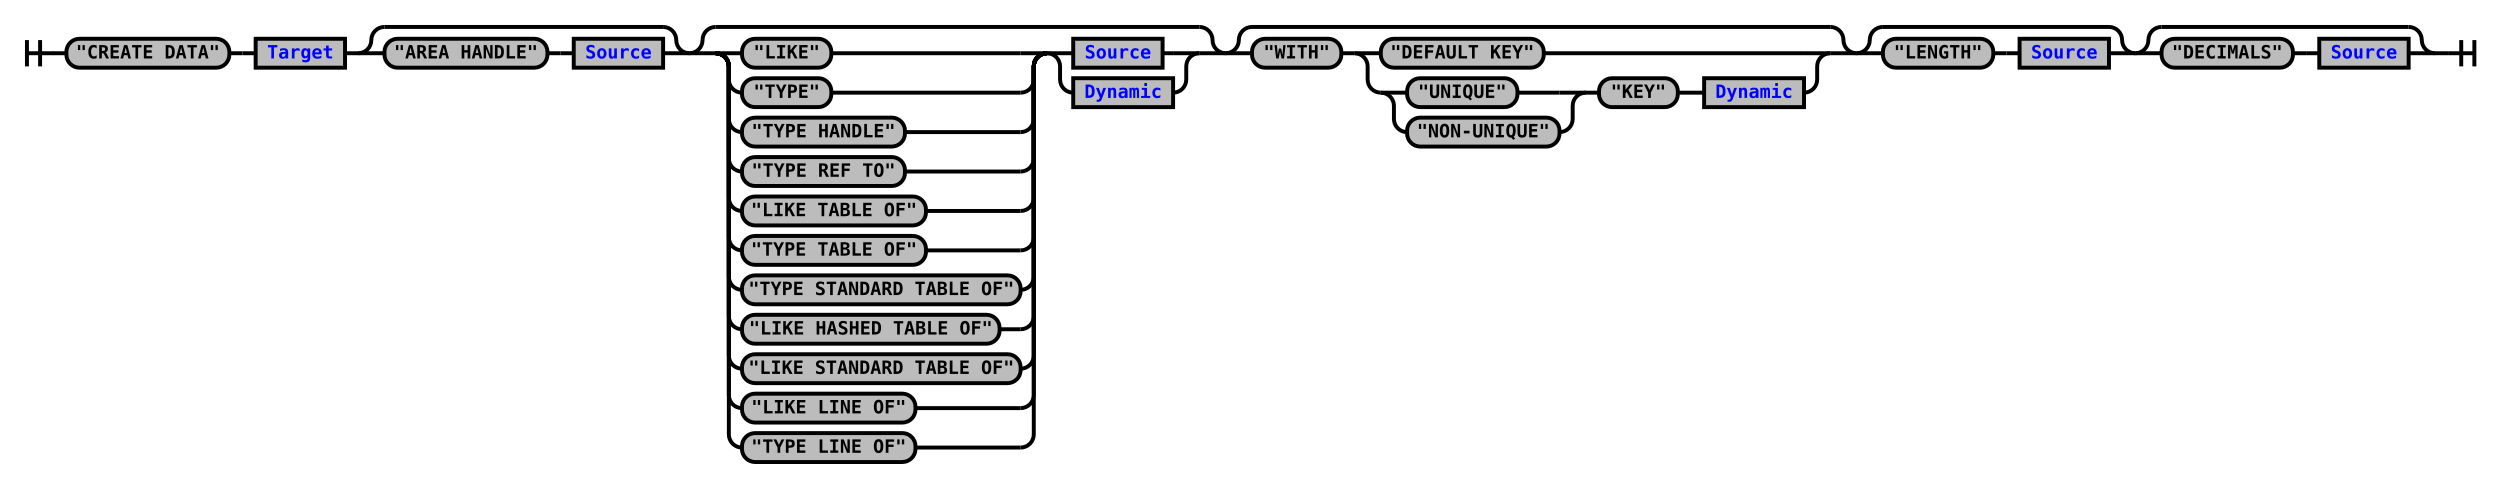
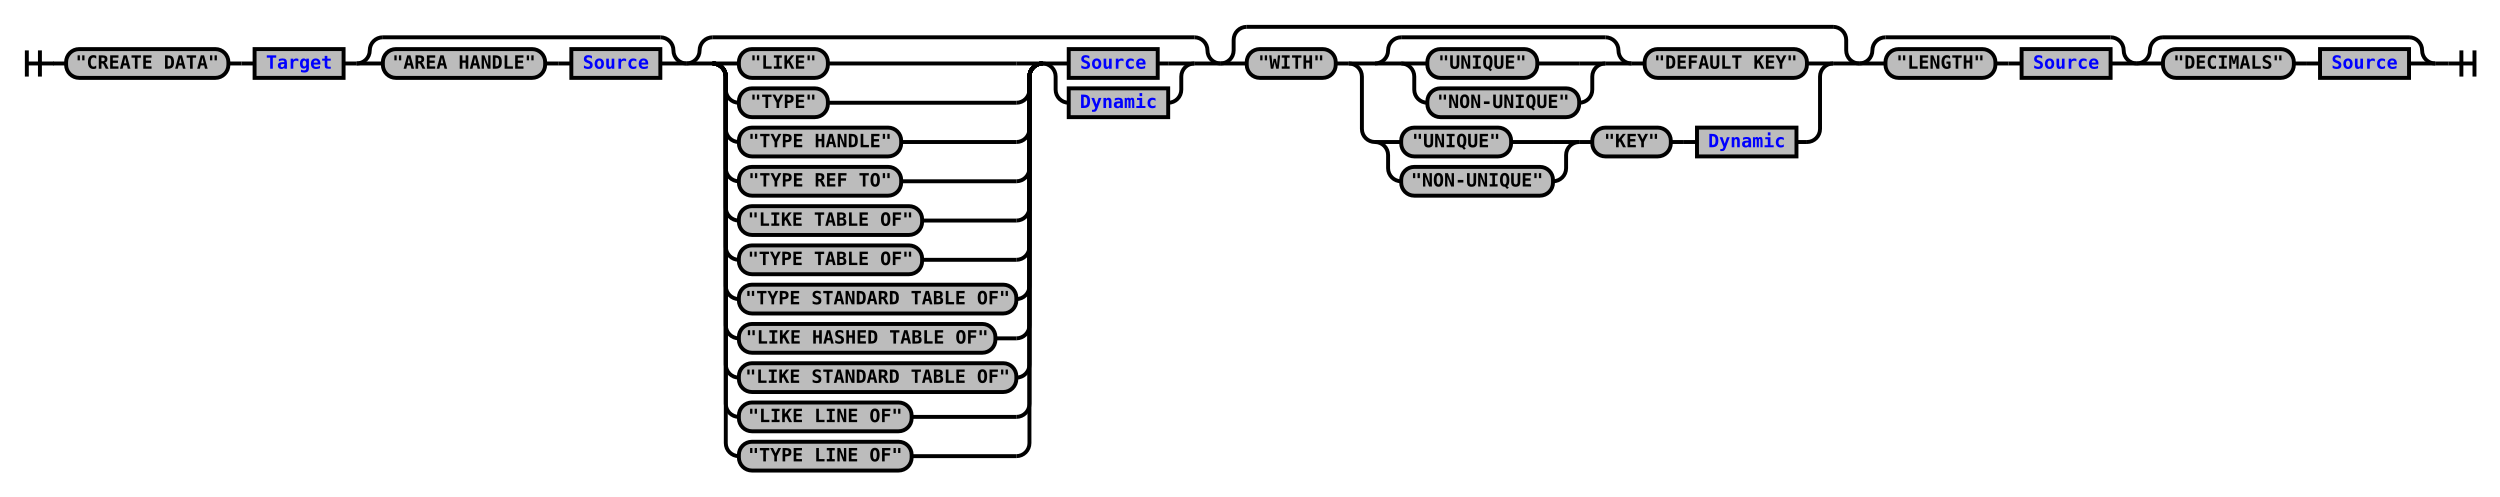
- <svg xmlns="http://www.w3.org/2000/svg" xmlns:xlink="http://www.w3.org/1999/xlink" class="railroad-diagram" width="1902" height="371" viewBox="0 0 1902 371">
+ <svg xmlns="http://www.w3.org/2000/svg" xmlns:xlink="http://www.w3.org/1999/xlink" class="railroad-diagram" width="1910" height="379" viewBox="0 0 1910 379">
  <defs>
    <style type="text/css">
path {
stroke-width: 3;
stroke: black;
fill: rgba(0,0,0,0);
}
text {
font: bold 14px monospace;
text-anchor: middle;
}
text.diagram-text {
font-size: 12px;
}
a {
fill: blue;
}
text.diagram-arrow {
font-size: 16px;
}
text.label {
text-anchor: start;
}
text.comment {
font: italic 12px monospace;
}
rect {
stroke-width: 3;
stroke: black;
fill: #BCBCBC;
}
path.diagram-text {
stroke-width: 3;
stroke: black;
fill: #BCBCBC;
cursor: help;
}
</style>
  </defs>
  <g transform="translate(.5 .5)">
-     <path d="M 20 30 v 20 m 10 -20 v 20 m -10 -10 h 20.5" />
-     <path d="M40 40h10" />
+     <path d="M 20 38 v 20 m 10 -20 v 20 m -10 -10 h 20.5" />
+     <path d="M40 48h10" />
    <g>
-       <path d="M50 40h0" />
-       <path d="M1852 40h0" />
+       <path d="M50 48h0" />
+       <path d="M1860 48h0" />
      <g class="terminal">
-         <path d="M50 40h0" />
-         <path d="M174 40h0" />
-         <rect x="50" y="29" width="124" height="22" rx="10" ry="10" />
-         <text x="112" y="44">"CREATE DATA"</text>
-       </g>
-       <path d="M174 40h10" />
-       <path d="M184 40h10" />
+         <path d="M50 48h0" />
+         <path d="M174 48h0" />
+         <rect x="50" y="37" width="124" height="22" rx="10" ry="10" />
+         <text x="112" y="52">"CREATE DATA"</text>
+       </g>
+       <path d="M174 48h10" />
+       <path d="M184 48h10" />
      <g class="non-terminal">
-         <path d="M194 40h0" />
-         <path d="M262 40h0" />
-         <rect x="194" y="29" width="68" height="22" />
+         <path d="M194 48h0" />
+         <path d="M262 48h0" />
+         <rect x="194" y="37" width="68" height="22" />
        <a xlink:href="reuse_target.svg">
-           <text x="228" y="44">Target</text>
+           <text x="228" y="52">Target</text>
        </a>
      </g>
-       <path d="M262 40h10" />
+       <path d="M262 48h10" />
      <g>
-         <path d="M272 40h0" />
-         <path d="M524 40h0" />
-         <path d="M272 40a10 10 0 0 0 10 -10v0a10 10 0 0 1 10 -10" />
-         <g>
-           <path d="M292 20h212" />
-         </g>
-         <path d="M504 20a10 10 0 0 1 10 10v0a10 10 0 0 0 10 10" />
-         <path d="M272 40h20" />
-         <g>
-           <path d="M292 40h0" />
-           <path d="M504 40h0" />
+         <path d="M272 48h0" />
+         <path d="M524 48h0" />
+         <path d="M272 48a10 10 0 0 0 10 -10v0a10 10 0 0 1 10 -10" />
+         <g>
+           <path d="M292 28h212" />
+         </g>
+         <path d="M504 28a10 10 0 0 1 10 10v0a10 10 0 0 0 10 10" />
+         <path d="M272 48h20" />
+         <g>
+           <path d="M292 48h0" />
+           <path d="M504 48h0" />
          <g class="terminal">
-             <path d="M292 40h0" />
-             <path d="M416 40h0" />
-             <rect x="292" y="29" width="124" height="22" rx="10" ry="10" />
-             <text x="354" y="44">"AREA HANDLE"</text>
-           </g>
-           <path d="M416 40h10" />
-           <path d="M426 40h10" />
+             <path d="M292 48h0" />
+             <path d="M416 48h0" />
+             <rect x="292" y="37" width="124" height="22" rx="10" ry="10" />
+             <text x="354" y="52">"AREA HANDLE"</text>
+           </g>
+           <path d="M416 48h10" />
+           <path d="M426 48h10" />
          <g class="non-terminal">
-             <path d="M436 40h0" />
-             <path d="M504 40h0" />
-             <rect x="436" y="29" width="68" height="22" />
+             <path d="M436 48h0" />
+             <path d="M504 48h0" />
+             <rect x="436" y="37" width="68" height="22" />
            <a xlink:href="reuse_source.svg">
-               <text x="470" y="44">Source</text>
+               <text x="470" y="52">Source</text>
            </a>
          </g>
        </g>
-         <path d="M504 40h20" />
+         <path d="M504 48h20" />
      </g>
      <g>
-         <path d="M524 40h0" />
-         <path d="M932 40h0" />
-         <path d="M524 40a10 10 0 0 0 10 -10v0a10 10 0 0 1 10 -10" />
-         <g>
-           <path d="M544 20h368" />
-         </g>
-         <path d="M912 20a10 10 0 0 1 10 10v0a10 10 0 0 0 10 10" />
-         <path d="M524 40h20" />
-         <g>
-           <path d="M544 40h0" />
-           <path d="M912 40h0" />
+         <path d="M524 48h0" />
+         <path d="M932 48h0" />
+         <path d="M524 48a10 10 0 0 0 10 -10v0a10 10 0 0 1 10 -10" />
+         <g>
+           <path d="M544 28h368" />
+         </g>
+         <path d="M912 28a10 10 0 0 1 10 10v0a10 10 0 0 0 10 10" />
+         <path d="M524 48h20" />
+         <g>
+           <path d="M544 48h0" />
+           <path d="M912 48h0" />
          <g>
-             <path d="M544 40h0" />
-             <path d="M796 40h0" />
-             <path d="M544 40h20" />
-             <g class="terminal">
-               <path d="M564 40h0" />
-               <path d="M632 40h144" />
-               <rect x="564" y="29" width="68" height="22" rx="10" ry="10" />
-               <text x="598" y="44">"LIKE"</text>
-             </g>
-             <path d="M776 40h20" />
-             <path d="M544 40a10 10 0 0 1 10 10v10a10 10 0 0 0 10 10" />
-             <g class="terminal">
-               <path d="M564 70h0" />
-               <path d="M632 70h144" />
-               <rect x="564" y="59" width="68" height="22" rx="10" ry="10" />
-               <text x="598" y="74">"TYPE"</text>
-             </g>
-             <path d="M776 70a10 10 0 0 0 10 -10v-10a10 10 0 0 1 10 -10" />
-             <path d="M544 40a10 10 0 0 1 10 10v40a10 10 0 0 0 10 10" />
-             <g class="terminal">
-               <path d="M564 100h0" />
-               <path d="M688 100h88" />
-               <rect x="564" y="89" width="124" height="22" rx="10" ry="10" />
-               <text x="626" y="104">"TYPE HANDLE"</text>
-             </g>
-             <path d="M776 100a10 10 0 0 0 10 -10v-40a10 10 0 0 1 10 -10" />
-             <path d="M544 40a10 10 0 0 1 10 10v70a10 10 0 0 0 10 10" />
-             <g class="terminal">
-               <path d="M564 130h0" />
-               <path d="M688 130h88" />
-               <rect x="564" y="119" width="124" height="22" rx="10" ry="10" />
-               <text x="626" y="134">"TYPE REF TO"</text>
-             </g>
-             <path d="M776 130a10 10 0 0 0 10 -10v-70a10 10 0 0 1 10 -10" />
-             <path d="M544 40a10 10 0 0 1 10 10v100a10 10 0 0 0 10 10" />
-             <g class="terminal">
-               <path d="M564 160h0" />
-               <path d="M704 160h72" />
-               <rect x="564" y="149" width="140" height="22" rx="10" ry="10" />
-               <text x="634" y="164">"LIKE TABLE OF"</text>
-             </g>
-             <path d="M776 160a10 10 0 0 0 10 -10v-100a10 10 0 0 1 10 -10" />
-             <path d="M544 40a10 10 0 0 1 10 10v130a10 10 0 0 0 10 10" />
-             <g class="terminal">
-               <path d="M564 190h0" />
-               <path d="M704 190h72" />
-               <rect x="564" y="179" width="140" height="22" rx="10" ry="10" />
-               <text x="634" y="194">"TYPE TABLE OF"</text>
-             </g>
-             <path d="M776 190a10 10 0 0 0 10 -10v-130a10 10 0 0 1 10 -10" />
-             <path d="M544 40a10 10 0 0 1 10 10v160a10 10 0 0 0 10 10" />
-             <g class="terminal">
-               <path d="M564 220h0" />
-               <path d="M776 220h0" />
-               <rect x="564" y="209" width="212" height="22" rx="10" ry="10" />
-               <text x="670" y="224">"TYPE STANDARD TABLE OF"</text>
-             </g>
-             <path d="M776 220a10 10 0 0 0 10 -10v-160a10 10 0 0 1 10 -10" />
-             <path d="M544 40a10 10 0 0 1 10 10v190a10 10 0 0 0 10 10" />
-             <g class="terminal">
-               <path d="M564 250h0" />
-               <path d="M760 250h16" />
-               <rect x="564" y="239" width="196" height="22" rx="10" ry="10" />
-               <text x="662" y="254">"LIKE HASHED TABLE OF"</text>
-             </g>
-             <path d="M776 250a10 10 0 0 0 10 -10v-190a10 10 0 0 1 10 -10" />
-             <path d="M544 40a10 10 0 0 1 10 10v220a10 10 0 0 0 10 10" />
-             <g class="terminal">
-               <path d="M564 280h0" />
-               <path d="M776 280h0" />
-               <rect x="564" y="269" width="212" height="22" rx="10" ry="10" />
-               <text x="670" y="284">"LIKE STANDARD TABLE OF"</text>
-             </g>
-             <path d="M776 280a10 10 0 0 0 10 -10v-220a10 10 0 0 1 10 -10" />
-             <path d="M544 40a10 10 0 0 1 10 10v250a10 10 0 0 0 10 10" />
-             <g class="terminal">
-               <path d="M564 310h0" />
-               <path d="M696 310h80" />
-               <rect x="564" y="299" width="132" height="22" rx="10" ry="10" />
-               <text x="630" y="314">"LIKE LINE OF"</text>
-             </g>
-             <path d="M776 310a10 10 0 0 0 10 -10v-250a10 10 0 0 1 10 -10" />
-             <path d="M544 40a10 10 0 0 1 10 10v280a10 10 0 0 0 10 10" />
-             <g class="terminal">
-               <path d="M564 340h0" />
-               <path d="M696 340h80" />
-               <rect x="564" y="329" width="132" height="22" rx="10" ry="10" />
-               <text x="630" y="344">"TYPE LINE OF"</text>
-             </g>
-             <path d="M776 340a10 10 0 0 0 10 -10v-280a10 10 0 0 1 10 -10" />
+             <path d="M544 48h0" />
+             <path d="M796 48h0" />
+             <path d="M544 48h20" />
+             <g class="terminal">
+               <path d="M564 48h0" />
+               <path d="M632 48h144" />
+               <rect x="564" y="37" width="68" height="22" rx="10" ry="10" />
+               <text x="598" y="52">"LIKE"</text>
+             </g>
+             <path d="M776 48h20" />
+             <path d="M544 48a10 10 0 0 1 10 10v10a10 10 0 0 0 10 10" />
+             <g class="terminal">
+               <path d="M564 78h0" />
+               <path d="M632 78h144" />
+               <rect x="564" y="67" width="68" height="22" rx="10" ry="10" />
+               <text x="598" y="82">"TYPE"</text>
+             </g>
+             <path d="M776 78a10 10 0 0 0 10 -10v-10a10 10 0 0 1 10 -10" />
+             <path d="M544 48a10 10 0 0 1 10 10v40a10 10 0 0 0 10 10" />
+             <g class="terminal">
+               <path d="M564 108h0" />
+               <path d="M688 108h88" />
+               <rect x="564" y="97" width="124" height="22" rx="10" ry="10" />
+               <text x="626" y="112">"TYPE HANDLE"</text>
+             </g>
+             <path d="M776 108a10 10 0 0 0 10 -10v-40a10 10 0 0 1 10 -10" />
+             <path d="M544 48a10 10 0 0 1 10 10v70a10 10 0 0 0 10 10" />
+             <g class="terminal">
+               <path d="M564 138h0" />
+               <path d="M688 138h88" />
+               <rect x="564" y="127" width="124" height="22" rx="10" ry="10" />
+               <text x="626" y="142">"TYPE REF TO"</text>
+             </g>
+             <path d="M776 138a10 10 0 0 0 10 -10v-70a10 10 0 0 1 10 -10" />
+             <path d="M544 48a10 10 0 0 1 10 10v100a10 10 0 0 0 10 10" />
+             <g class="terminal">
+               <path d="M564 168h0" />
+               <path d="M704 168h72" />
+               <rect x="564" y="157" width="140" height="22" rx="10" ry="10" />
+               <text x="634" y="172">"LIKE TABLE OF"</text>
+             </g>
+             <path d="M776 168a10 10 0 0 0 10 -10v-100a10 10 0 0 1 10 -10" />
+             <path d="M544 48a10 10 0 0 1 10 10v130a10 10 0 0 0 10 10" />
+             <g class="terminal">
+               <path d="M564 198h0" />
+               <path d="M704 198h72" />
+               <rect x="564" y="187" width="140" height="22" rx="10" ry="10" />
+               <text x="634" y="202">"TYPE TABLE OF"</text>
+             </g>
+             <path d="M776 198a10 10 0 0 0 10 -10v-130a10 10 0 0 1 10 -10" />
+             <path d="M544 48a10 10 0 0 1 10 10v160a10 10 0 0 0 10 10" />
+             <g class="terminal">
+               <path d="M564 228h0" />
+               <path d="M776 228h0" />
+               <rect x="564" y="217" width="212" height="22" rx="10" ry="10" />
+               <text x="670" y="232">"TYPE STANDARD TABLE OF"</text>
+             </g>
+             <path d="M776 228a10 10 0 0 0 10 -10v-160a10 10 0 0 1 10 -10" />
+             <path d="M544 48a10 10 0 0 1 10 10v190a10 10 0 0 0 10 10" />
+             <g class="terminal">
+               <path d="M564 258h0" />
+               <path d="M760 258h16" />
+               <rect x="564" y="247" width="196" height="22" rx="10" ry="10" />
+               <text x="662" y="262">"LIKE HASHED TABLE OF"</text>
+             </g>
+             <path d="M776 258a10 10 0 0 0 10 -10v-190a10 10 0 0 1 10 -10" />
+             <path d="M544 48a10 10 0 0 1 10 10v220a10 10 0 0 0 10 10" />
+             <g class="terminal">
+               <path d="M564 288h0" />
+               <path d="M776 288h0" />
+               <rect x="564" y="277" width="212" height="22" rx="10" ry="10" />
+               <text x="670" y="292">"LIKE STANDARD TABLE OF"</text>
+             </g>
+             <path d="M776 288a10 10 0 0 0 10 -10v-220a10 10 0 0 1 10 -10" />
+             <path d="M544 48a10 10 0 0 1 10 10v250a10 10 0 0 0 10 10" />
+             <g class="terminal">
+               <path d="M564 318h0" />
+               <path d="M696 318h80" />
+               <rect x="564" y="307" width="132" height="22" rx="10" ry="10" />
+               <text x="630" y="322">"LIKE LINE OF"</text>
+             </g>
+             <path d="M776 318a10 10 0 0 0 10 -10v-250a10 10 0 0 1 10 -10" />
+             <path d="M544 48a10 10 0 0 1 10 10v280a10 10 0 0 0 10 10" />
+             <g class="terminal">
+               <path d="M564 348h0" />
+               <path d="M696 348h80" />
+               <rect x="564" y="337" width="132" height="22" rx="10" ry="10" />
+               <text x="630" y="352">"TYPE LINE OF"</text>
+             </g>
+             <path d="M776 348a10 10 0 0 0 10 -10v-280a10 10 0 0 1 10 -10" />
          </g>
          <g>
-             <path d="M796 40h0" />
-             <path d="M912 40h0" />
-             <path d="M796 40h20" />
+             <path d="M796 48h0" />
+             <path d="M912 48h0" />
+             <path d="M796 48h20" />
            <g class="non-terminal">
-               <path d="M816 40h0" />
-               <path d="M884 40h8" />
-               <rect x="816" y="29" width="68" height="22" />
+               <path d="M816 48h0" />
+               <path d="M884 48h8" />
+               <rect x="816" y="37" width="68" height="22" />
              <a xlink:href="reuse_source.svg">
-                 <text x="850" y="44">Source</text>
+                 <text x="850" y="52">Source</text>
              </a>
            </g>
-             <path d="M892 40h20" />
-             <path d="M796 40a10 10 0 0 1 10 10v10a10 10 0 0 0 10 10" />
+             <path d="M892 48h20" />
+             <path d="M796 48a10 10 0 0 1 10 10v10a10 10 0 0 0 10 10" />
            <g class="non-terminal">
-               <path d="M816 70h0" />
-               <path d="M892 70h0" />
-               <rect x="816" y="59" width="76" height="22" />
+               <path d="M816 78h0" />
+               <path d="M892 78h0" />
+               <rect x="816" y="67" width="76" height="22" />
              <a xlink:href="reuse_dynamic.svg">
-                 <text x="854" y="74">Dynamic</text>
+                 <text x="854" y="82">Dynamic</text>
              </a>
            </g>
-             <path d="M892 70a10 10 0 0 0 10 -10v-10a10 10 0 0 1 10 -10" />
-           </g>
-         </g>
-         <path d="M912 40h20" />
+             <path d="M892 78a10 10 0 0 0 10 -10v-10a10 10 0 0 1 10 -10" />
+           </g>
+         </g>
+         <path d="M912 48h20" />
      </g>
      <g>
-         <path d="M932 40h0" />
-         <path d="M1412 40h0" />
-         <path d="M932 40a10 10 0 0 0 10 -10v0a10 10 0 0 1 10 -10" />
-         <g>
-           <path d="M952 20h440" />
-         </g>
-         <path d="M1392 20a10 10 0 0 1 10 10v0a10 10 0 0 0 10 10" />
-         <path d="M932 40h20" />
-         <g>
-           <path d="M952 40h0" />
-           <path d="M1392 40h0" />
+         <path d="M932 48h0" />
+         <path d="M1420 48h0" />
+         <path d="M932 48a10 10 0 0 0 10 -10v-8a10 10 0 0 1 10 -10" />
+         <g>
+           <path d="M952 20h448" />
+         </g>
+         <path d="M1400 20a10 10 0 0 1 10 10v8a10 10 0 0 0 10 10" />
+         <path d="M932 48h20" />
+         <g>
+           <path d="M952 48h0" />
+           <path d="M1400 48h0" />
          <g class="terminal">
-             <path d="M952 40h0" />
-             <path d="M1020 40h0" />
-             <rect x="952" y="29" width="68" height="22" rx="10" ry="10" />
-             <text x="986" y="44">"WITH"</text>
-           </g>
-           <path d="M1020 40h10" />
+             <path d="M952 48h0" />
+             <path d="M1020 48h0" />
+             <rect x="952" y="37" width="68" height="22" rx="10" ry="10" />
+             <text x="986" y="52">"WITH"</text>
+           </g>
+           <path d="M1020 48h10" />
          <g>
-             <path d="M1030 40h0" />
-             <path d="M1392 40h0" />
-             <path d="M1030 40h20" />
-             <g class="terminal">
-               <path d="M1050 40h0" />
-               <path d="M1174 40h198" />
-               <rect x="1050" y="29" width="124" height="22" rx="10" ry="10" />
-               <text x="1112" y="44">"DEFAULT KEY"</text>
-             </g>
-             <path d="M1372 40h20" />
-             <path d="M1030 40a10 10 0 0 1 10 10v10a10 10 0 0 0 10 10" />
+             <path d="M1030 48h0" />
+             <path d="M1400 48h0" />
+             <path d="M1030 48h20" />
            <g>
-               <path d="M1050 70h0" />
-               <path d="M1372 70h0" />
+               <path d="M1050 48h0" />
+               <path d="M1380 48h0" />
              <g>
-                 <path d="M1050 70h0" />
-                 <path d="M1206 70h0" />
-                 <path d="M1050 70h20" />
+                 <path d="M1050 48h0" />
+                 <path d="M1246 48h0" />
+                 <path d="M1050 48a10 10 0 0 0 10 -10v0a10 10 0 0 1 10 -10" />
+                 <g>
+                   <path d="M1070 28h156" />
+                 </g>
+                 <path d="M1226 28a10 10 0 0 1 10 10v0a10 10 0 0 0 10 10" />
+                 <path d="M1050 48h20" />
+                 <g>
+                   <path d="M1070 48h0" />
+                   <path d="M1226 48h0" />
+                   <path d="M1070 48h20" />
+                   <g class="terminal">
+                     <path d="M1090 48h0" />
+                     <path d="M1174 48h32" />
+                     <rect x="1090" y="37" width="84" height="22" rx="10" ry="10" />
+                     <text x="1132" y="52">"UNIQUE"</text>
+                   </g>
+                   <path d="M1206 48h20" />
+                   <path d="M1070 48a10 10 0 0 1 10 10v10a10 10 0 0 0 10 10" />
+                   <g class="terminal">
+                     <path d="M1090 78h0" />
+                     <path d="M1206 78h0" />
+                     <rect x="1090" y="67" width="116" height="22" rx="10" ry="10" />
+                     <text x="1148" y="82">"NON-UNIQUE"</text>
+                   </g>
+                   <path d="M1206 78a10 10 0 0 0 10 -10v-10a10 10 0 0 1 10 -10" />
+                 </g>
+                 <path d="M1226 48h20" />
+               </g>
+               <path d="M1246 48h10" />
+               <g class="terminal">
+                 <path d="M1256 48h0" />
+                 <path d="M1380 48h0" />
+                 <rect x="1256" y="37" width="124" height="22" rx="10" ry="10" />
+                 <text x="1318" y="52">"DEFAULT KEY"</text>
+               </g>
+             </g>
+             <path d="M1380 48h20" />
+             <path d="M1030 48a10 10 0 0 1 10 10v40a10 10 0 0 0 10 10" />
+             <g>
+               <path d="M1050 108h0" />
+               <path d="M1372 108h8" />
+               <g>
+                 <path d="M1050 108h0" />
+                 <path d="M1206 108h0" />
+                 <path d="M1050 108h20" />
                <g class="terminal">
-                   <path d="M1070 70h0" />
-                   <path d="M1154 70h32" />
-                   <rect x="1070" y="59" width="84" height="22" rx="10" ry="10" />
-                   <text x="1112" y="74">"UNIQUE"</text>
+                   <path d="M1070 108h0" />
+                   <path d="M1154 108h32" />
+                   <rect x="1070" y="97" width="84" height="22" rx="10" ry="10" />
+                   <text x="1112" y="112">"UNIQUE"</text>
                </g>
-                 <path d="M1186 70h20" />
-                 <path d="M1050 70a10 10 0 0 1 10 10v10a10 10 0 0 0 10 10" />
+                 <path d="M1186 108h20" />
+                 <path d="M1050 108a10 10 0 0 1 10 10v10a10 10 0 0 0 10 10" />
                <g class="terminal">
-                   <path d="M1070 100h0" />
-                   <path d="M1186 100h0" />
-                   <rect x="1070" y="89" width="116" height="22" rx="10" ry="10" />
-                   <text x="1128" y="104">"NON-UNIQUE"</text>
+                   <path d="M1070 138h0" />
+                   <path d="M1186 138h0" />
+                   <rect x="1070" y="127" width="116" height="22" rx="10" ry="10" />
+                   <text x="1128" y="142">"NON-UNIQUE"</text>
                </g>
-                 <path d="M1186 100a10 10 0 0 0 10 -10v-10a10 10 0 0 1 10 -10" />
+                 <path d="M1186 138a10 10 0 0 0 10 -10v-10a10 10 0 0 1 10 -10" />
              </g>
-               <path d="M1206 70h10" />
+               <path d="M1206 108h10" />
              <g class="terminal">
-                 <path d="M1216 70h0" />
-                 <path d="M1276 70h0" />
-                 <rect x="1216" y="59" width="60" height="22" rx="10" ry="10" />
-                 <text x="1246" y="74">"KEY"</text>
+                 <path d="M1216 108h0" />
+                 <path d="M1276 108h0" />
+                 <rect x="1216" y="97" width="60" height="22" rx="10" ry="10" />
+                 <text x="1246" y="112">"KEY"</text>
              </g>
-               <path d="M1276 70h10" />
-               <path d="M1286 70h10" />
+               <path d="M1276 108h10" />
+               <path d="M1286 108h10" />
              <g class="non-terminal">
-                 <path d="M1296 70h0" />
-                 <path d="M1372 70h0" />
-                 <rect x="1296" y="59" width="76" height="22" />
+                 <path d="M1296 108h0" />
+                 <path d="M1372 108h0" />
+                 <rect x="1296" y="97" width="76" height="22" />
                <a xlink:href="reuse_dynamic.svg">
-                   <text x="1334" y="74">Dynamic</text>
+                   <text x="1334" y="112">Dynamic</text>
                </a>
              </g>
            </g>
-             <path d="M1372 70a10 10 0 0 0 10 -10v-10a10 10 0 0 1 10 -10" />
-           </g>
-         </g>
-         <path d="M1392 40h20" />
+             <path d="M1380 108a10 10 0 0 0 10 -10v-40a10 10 0 0 1 10 -10" />
+           </g>
+         </g>
+         <path d="M1400 48h20" />
      </g>
      <g>
-         <path d="M1412 40h0" />
-         <path d="M1624 40h0" />
-         <path d="M1412 40a10 10 0 0 0 10 -10v0a10 10 0 0 1 10 -10" />
-         <g>
-           <path d="M1432 20h172" />
-         </g>
-         <path d="M1604 20a10 10 0 0 1 10 10v0a10 10 0 0 0 10 10" />
-         <path d="M1412 40h20" />
-         <g>
-           <path d="M1432 40h0" />
-           <path d="M1604 40h0" />
+         <path d="M1420 48h0" />
+         <path d="M1632 48h0" />
+         <path d="M1420 48a10 10 0 0 0 10 -10v0a10 10 0 0 1 10 -10" />
+         <g>
+           <path d="M1440 28h172" />
+         </g>
+         <path d="M1612 28a10 10 0 0 1 10 10v0a10 10 0 0 0 10 10" />
+         <path d="M1420 48h20" />
+         <g>
+           <path d="M1440 48h0" />
+           <path d="M1612 48h0" />
          <g class="terminal">
-             <path d="M1432 40h0" />
-             <path d="M1516 40h0" />
-             <rect x="1432" y="29" width="84" height="22" rx="10" ry="10" />
-             <text x="1474" y="44">"LENGTH"</text>
-           </g>
-           <path d="M1516 40h10" />
-           <path d="M1526 40h10" />
+             <path d="M1440 48h0" />
+             <path d="M1524 48h0" />
+             <rect x="1440" y="37" width="84" height="22" rx="10" ry="10" />
+             <text x="1482" y="52">"LENGTH"</text>
+           </g>
+           <path d="M1524 48h10" />
+           <path d="M1534 48h10" />
          <g class="non-terminal">
-             <path d="M1536 40h0" />
-             <path d="M1604 40h0" />
-             <rect x="1536" y="29" width="68" height="22" />
+             <path d="M1544 48h0" />
+             <path d="M1612 48h0" />
+             <rect x="1544" y="37" width="68" height="22" />
            <a xlink:href="reuse_source.svg">
-               <text x="1570" y="44">Source</text>
+               <text x="1578" y="52">Source</text>
            </a>
          </g>
        </g>
-         <path d="M1604 40h20" />
+         <path d="M1612 48h20" />
      </g>
      <g>
-         <path d="M1624 40h0" />
-         <path d="M1852 40h0" />
-         <path d="M1624 40a10 10 0 0 0 10 -10v0a10 10 0 0 1 10 -10" />
-         <g>
-           <path d="M1644 20h188" />
-         </g>
-         <path d="M1832 20a10 10 0 0 1 10 10v0a10 10 0 0 0 10 10" />
-         <path d="M1624 40h20" />
-         <g>
-           <path d="M1644 40h0" />
-           <path d="M1832 40h0" />
+         <path d="M1632 48h0" />
+         <path d="M1860 48h0" />
+         <path d="M1632 48a10 10 0 0 0 10 -10v0a10 10 0 0 1 10 -10" />
+         <g>
+           <path d="M1652 28h188" />
+         </g>
+         <path d="M1840 28a10 10 0 0 1 10 10v0a10 10 0 0 0 10 10" />
+         <path d="M1632 48h20" />
+         <g>
+           <path d="M1652 48h0" />
+           <path d="M1840 48h0" />
          <g class="terminal">
-             <path d="M1644 40h0" />
-             <path d="M1744 40h0" />
-             <rect x="1644" y="29" width="100" height="22" rx="10" ry="10" />
-             <text x="1694" y="44">"DECIMALS"</text>
-           </g>
-           <path d="M1744 40h10" />
-           <path d="M1754 40h10" />
+             <path d="M1652 48h0" />
+             <path d="M1752 48h0" />
+             <rect x="1652" y="37" width="100" height="22" rx="10" ry="10" />
+             <text x="1702" y="52">"DECIMALS"</text>
+           </g>
+           <path d="M1752 48h10" />
+           <path d="M1762 48h10" />
          <g class="non-terminal">
-             <path d="M1764 40h0" />
-             <path d="M1832 40h0" />
-             <rect x="1764" y="29" width="68" height="22" />
+             <path d="M1772 48h0" />
+             <path d="M1840 48h0" />
+             <rect x="1772" y="37" width="68" height="22" />
            <a xlink:href="reuse_source.svg">
-               <text x="1798" y="44">Source</text>
+               <text x="1806" y="52">Source</text>
            </a>
          </g>
        </g>
-         <path d="M1832 40h20" />
+         <path d="M1840 48h20" />
      </g>
    </g>
-     <path d="M1852 40h10" />
-     <path d="M 1862 40 h 20 m -10 -10 v 20 m 10 -20 v 20" />
+     <path d="M1860 48h10" />
+     <path d="M 1870 48 h 20 m -10 -10 v 20 m 10 -20 v 20" />
  </g>
</svg>
